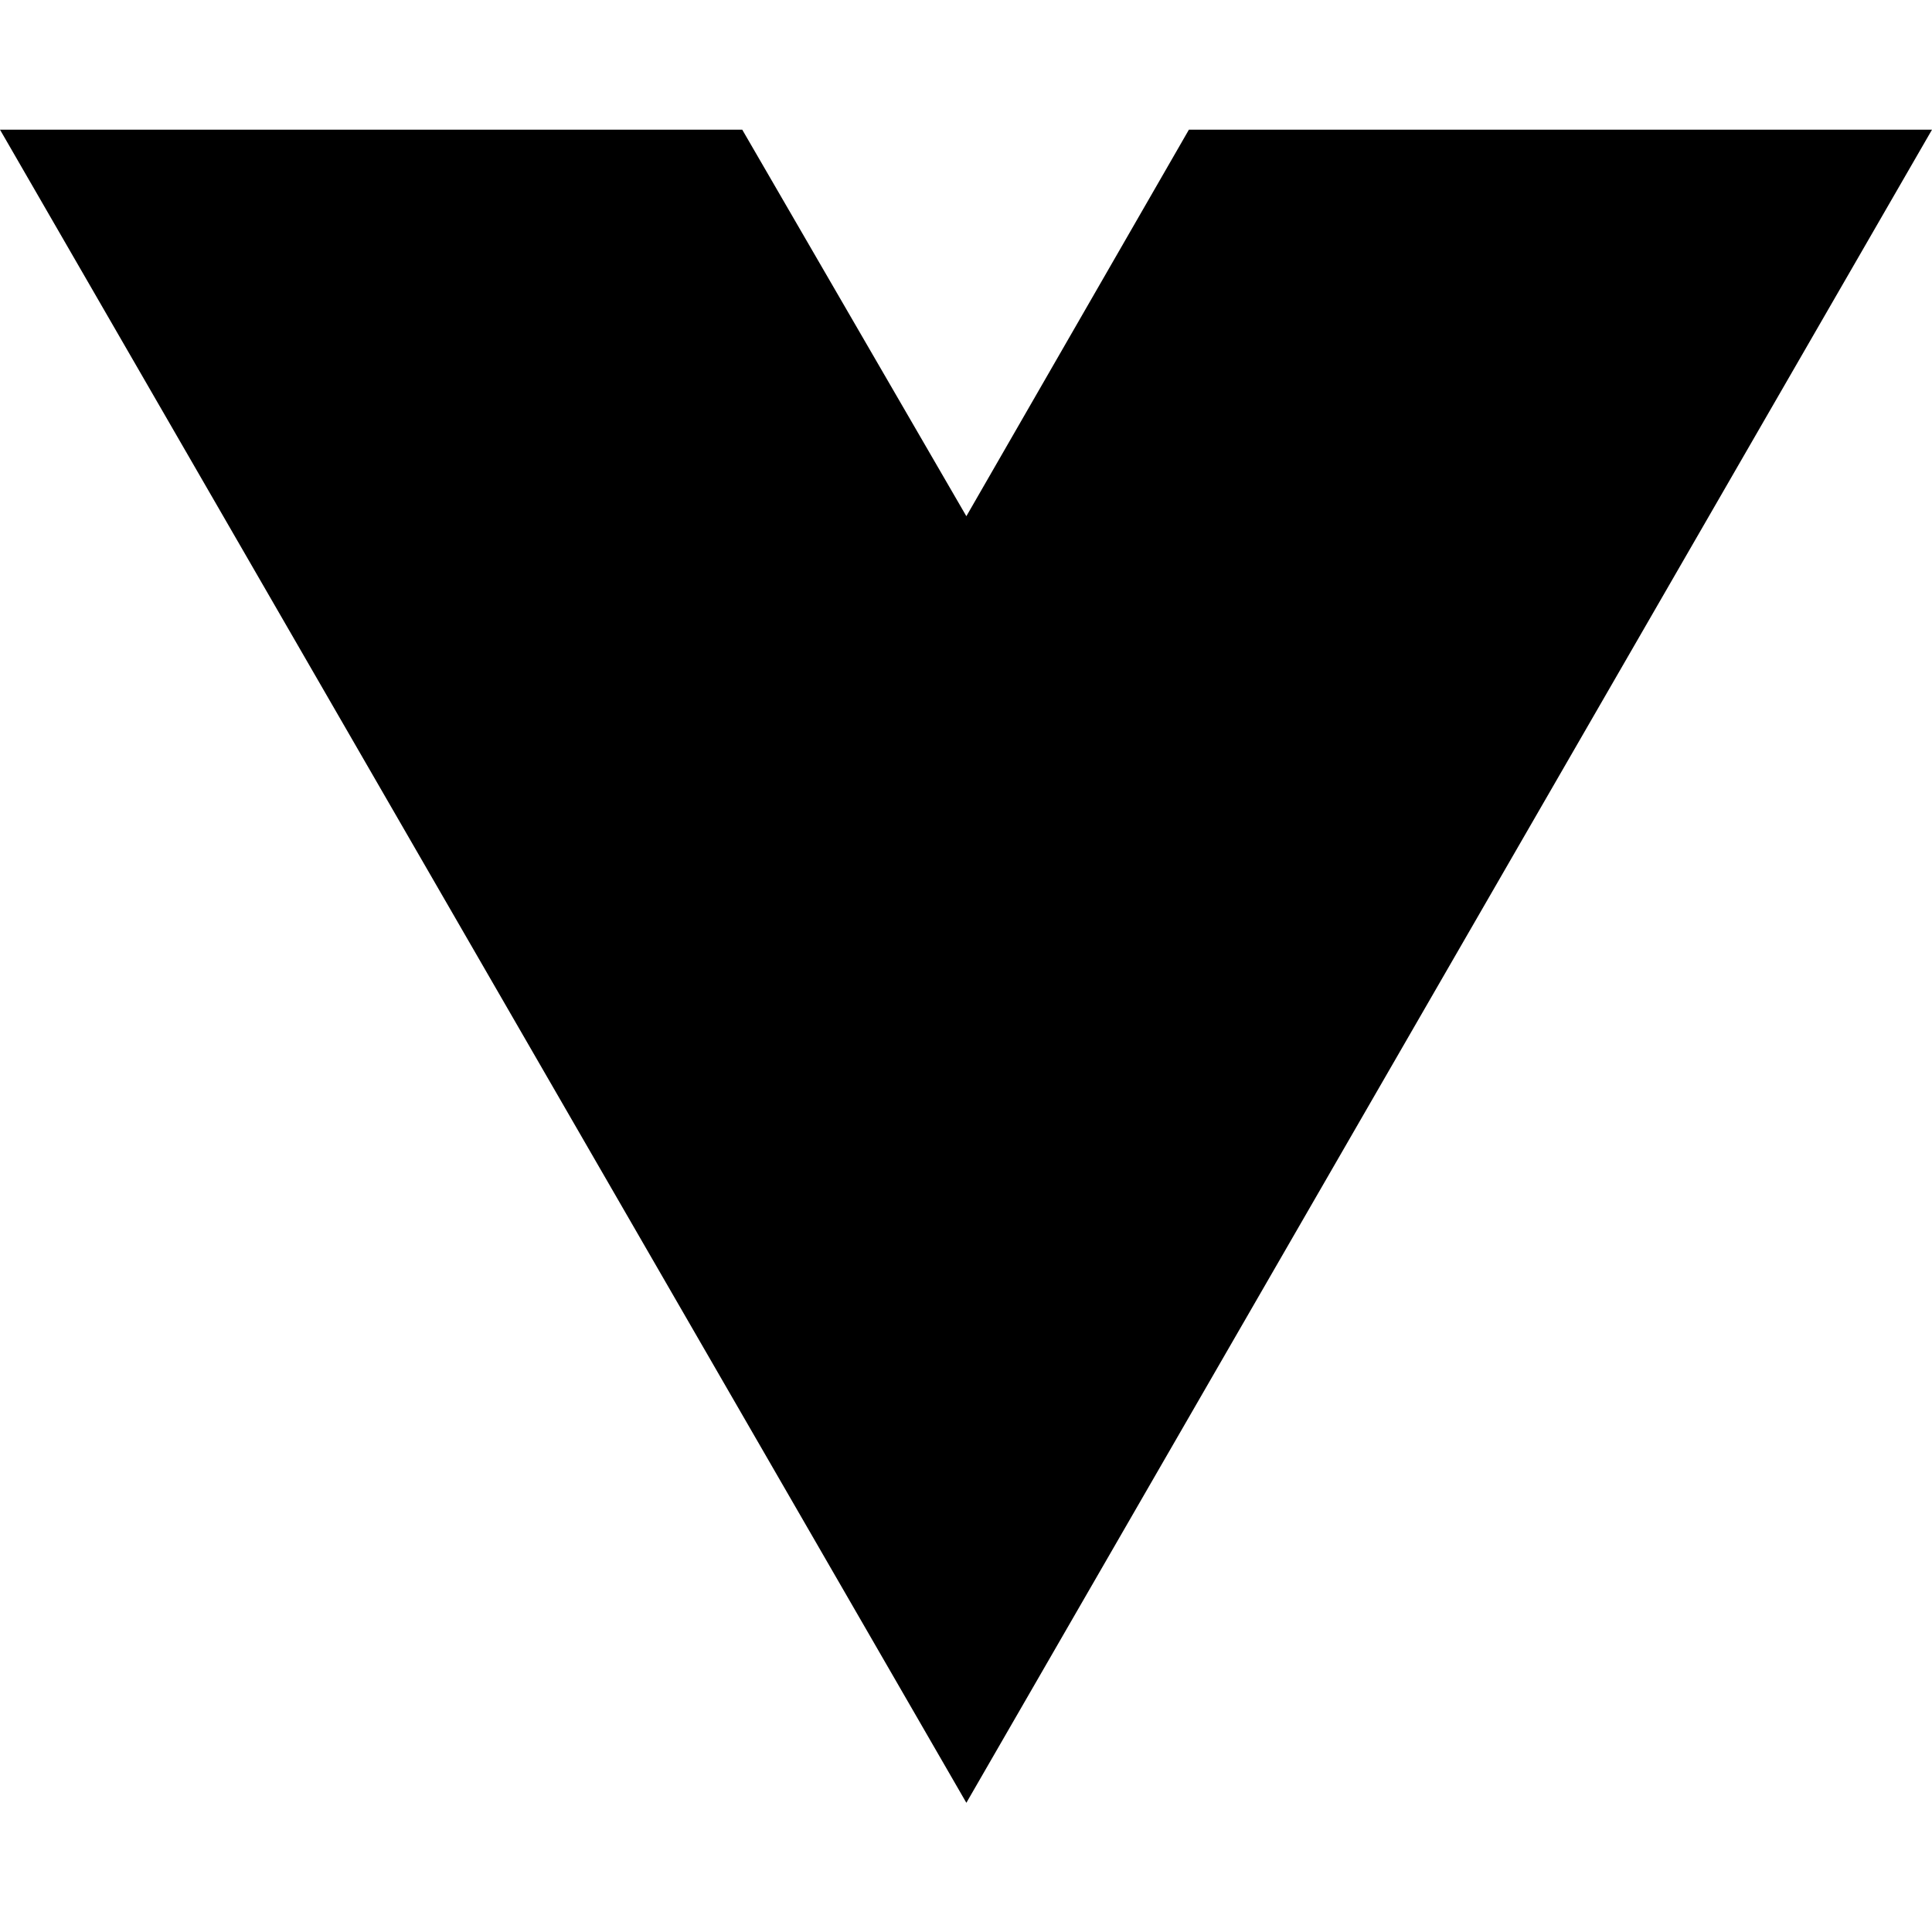
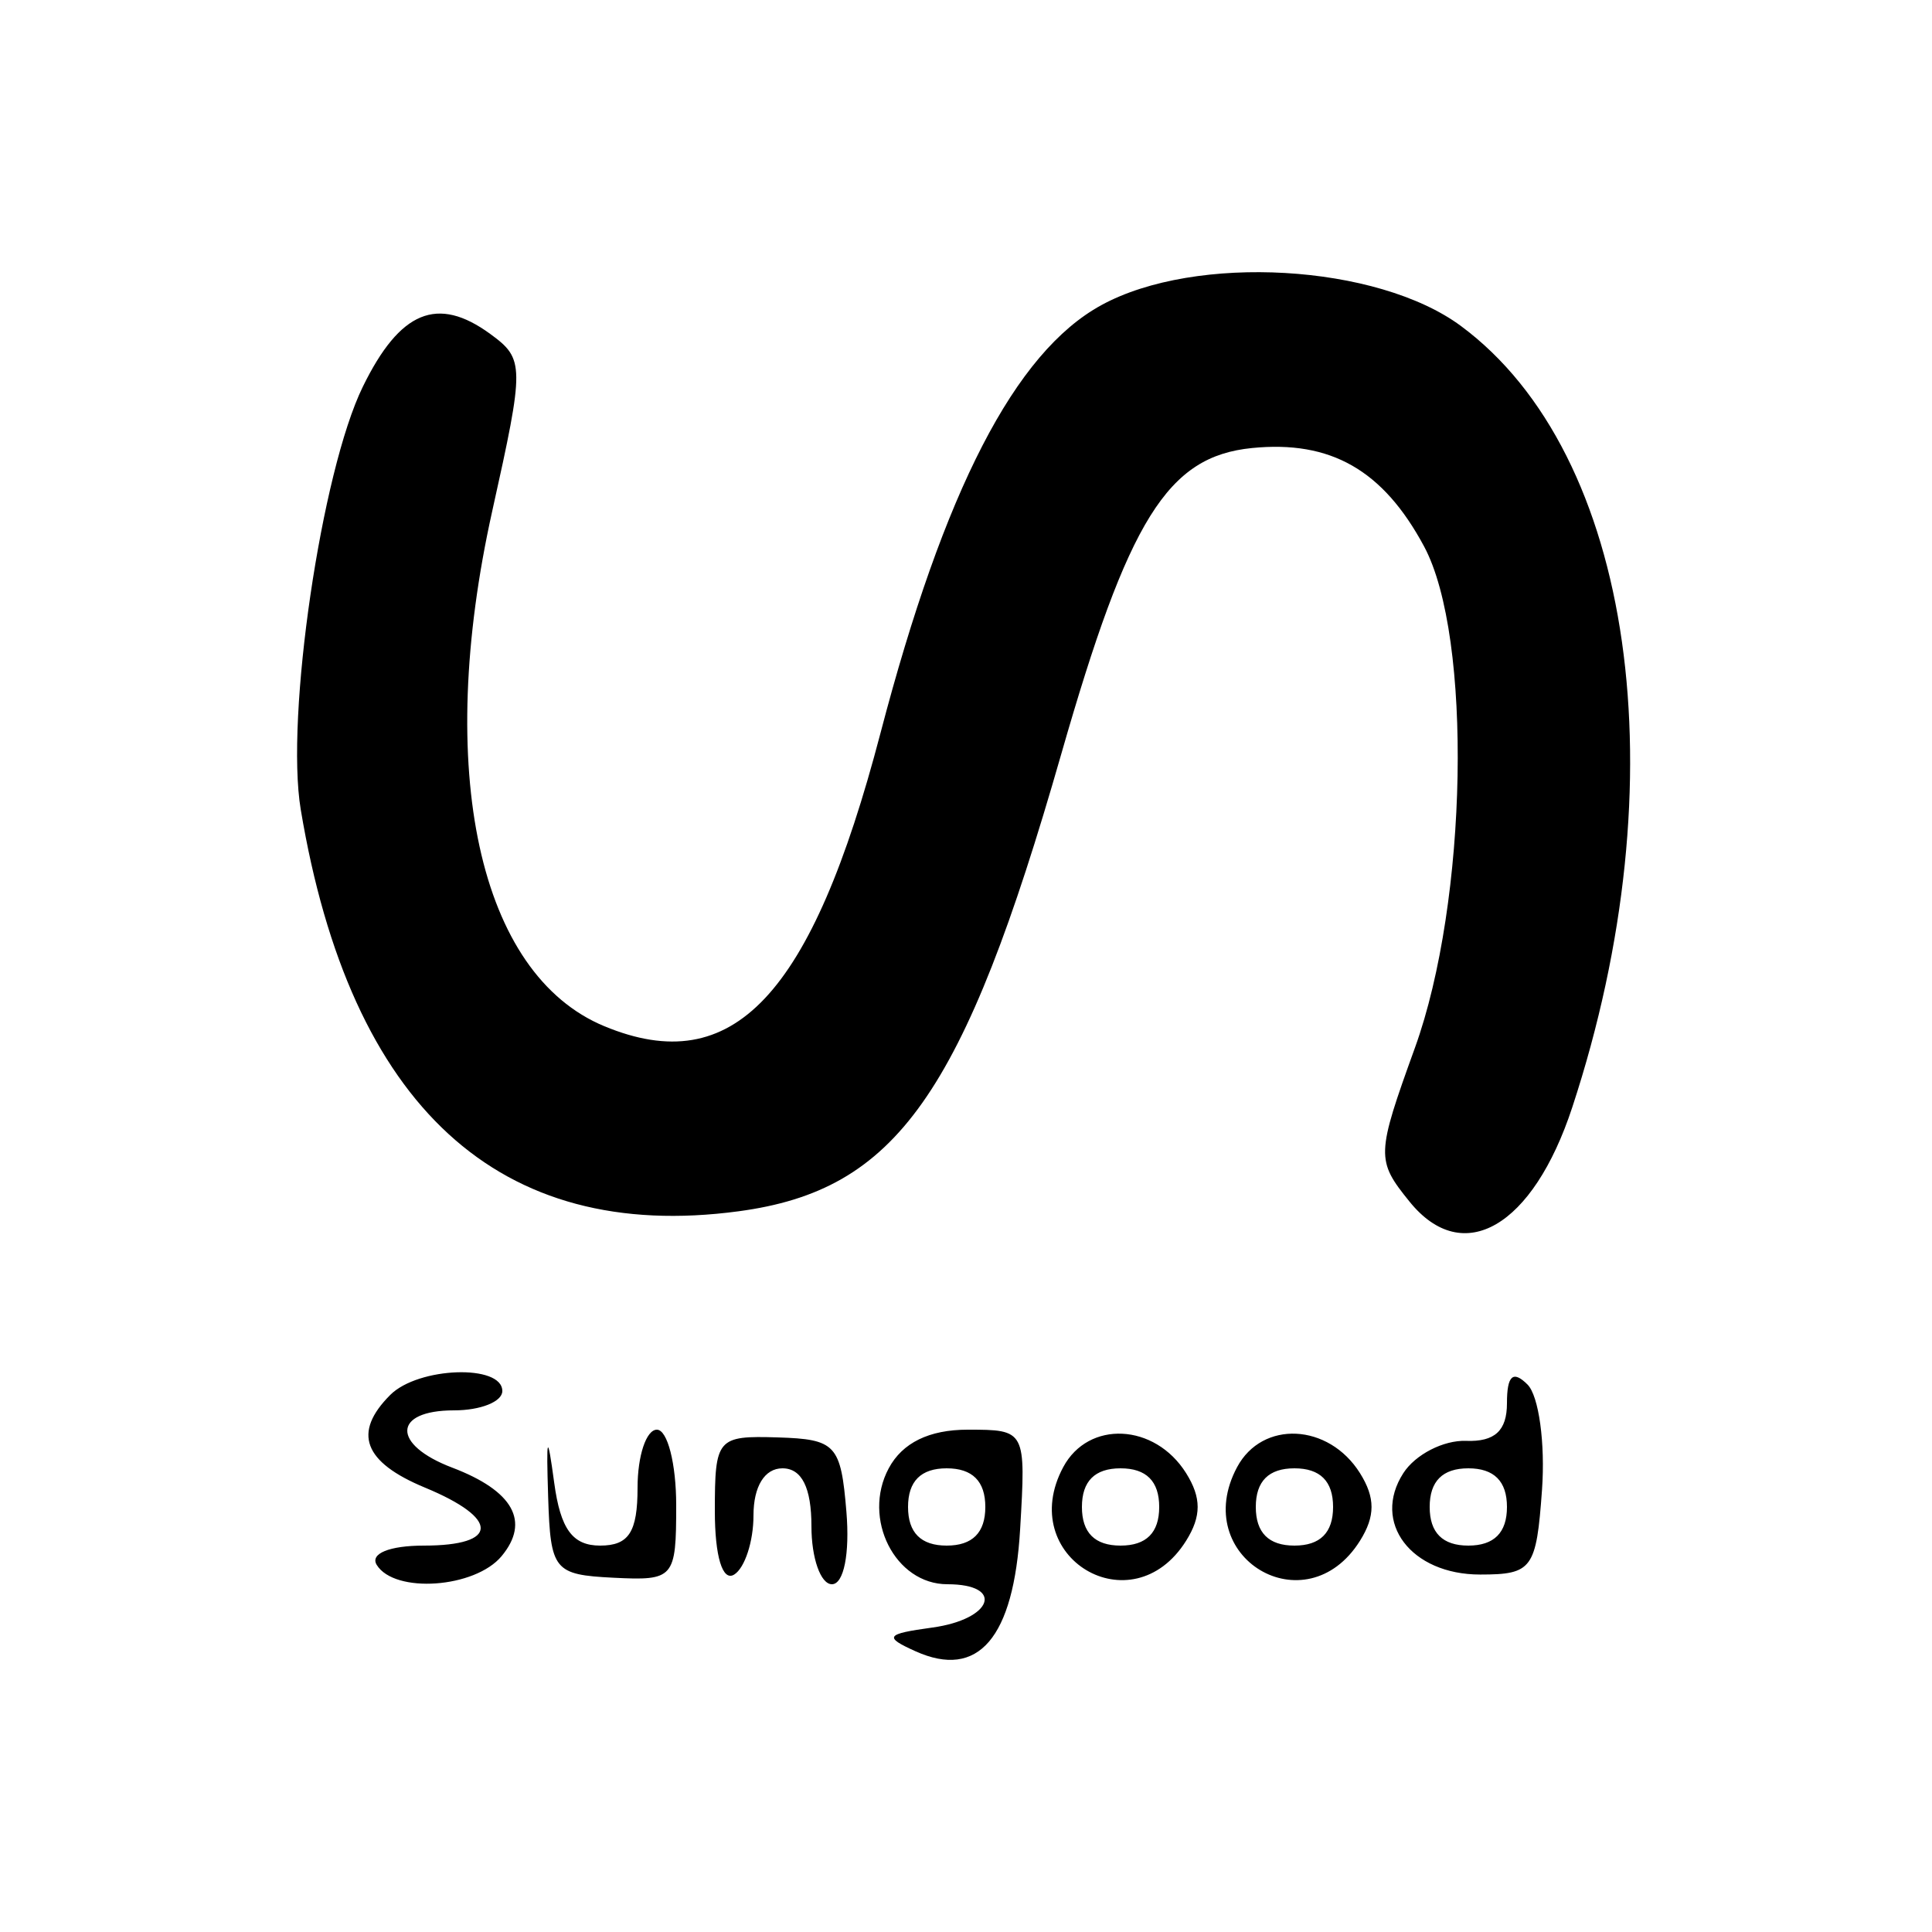
- <svg xmlns="http://www.w3.org/2000/svg" width="16" height="16" viewBox="0 0 16 16" fill="none">
-   <path d="M8.003 14.93L0 1.074H6.147L8.003 4.275L9.846 1.074H16L8.003 14.93Z" fill="black" />
+ <svg xmlns="http://www.w3.org/2000/svg" width="100" height="100" viewBox="0 0 100 100" version="1.1">
+   <path d="M 57 15.797 C 52.541 18.239, 48.873 25.348, 45.574 37.944 C 42.006 51.566, 37.946 55.877, 31.284 53.118 C 24.779 50.423, 22.488 39.893, 25.481 26.439 C 27.155 18.915, 27.152 18.584, 25.378 17.287 C 22.642 15.287, 20.701 16.089, 18.780 20.016 C 16.631 24.406, 14.766 37.105, 15.566 41.899 C 18.132 57.289, 25.835 64.359, 38.227 62.696 C 46.400 61.600, 49.874 56.679, 54.928 39.038 C 58.418 26.858, 60.431 23.626, 64.803 23.190 C 68.881 22.783, 71.588 24.330, 73.709 28.280 C 76.225 32.966, 75.975 46.658, 73.235 54.238 C 71.230 59.783, 71.221 60.051, 72.962 62.202 C 75.723 65.611, 79.342 63.511, 81.379 57.318 C 86.967 40.333, 84.568 23.497, 75.616 16.872 C 71.284 13.666, 61.881 13.123, 57 15.797 M 20.200 72.200 C 18.242 74.158, 18.813 75.680, 22 77 C 25.865 78.601, 25.837 80, 21.941 80 C 20.156 80, 19.139 80.417, 19.500 81 C 20.426 82.498, 24.585 82.204, 25.964 80.544 C 27.451 78.751, 26.565 77.165, 23.403 75.963 C 20.262 74.769, 20.320 73, 23.500 73 C 24.875 73, 26 72.550, 26 72 C 26 70.599, 21.651 70.749, 20.200 72.200 M 78 72.629 C 78 74.055, 77.370 74.635, 75.881 74.579 C 74.716 74.536, 73.255 75.287, 72.636 76.250 C 70.992 78.805, 73.036 81.500, 76.615 81.498 C 79.308 81.497, 79.521 81.205, 79.814 77.113 C 79.987 74.701, 79.649 72.249, 79.064 71.664 C 78.312 70.912, 78 71.195, 78 72.629 M 28.373 77.500 C 28.493 81.284, 28.675 81.509, 31.750 81.663 C 34.891 81.821, 35 81.694, 35 77.913 C 35 75.761, 34.550 74, 34 74 C 33.450 74, 33 75.350, 33 77 C 33 79.301, 32.549 80, 31.063 80 C 29.635 80, 29.011 79.146, 28.686 76.750 C 28.330 74.125, 28.270 74.269, 28.373 77.500 M 37 78.209 C 37 80.560, 37.398 81.872, 38 81.500 C 38.550 81.160, 39 79.784, 39 78.441 C 39 76.938, 39.576 76, 40.500 76 C 41.500 76, 42 77, 42 79 C 42 80.650, 42.477 82, 43.060 82 C 43.674 82, 43.990 80.421, 43.810 78.250 C 43.523 74.774, 43.263 74.493, 40.250 74.400 C 37.121 74.304, 37 74.445, 37 78.209 M 46 76 C 44.608 78.600, 46.328 82, 49.035 82 C 52.018 82, 51.383 83.815, 48.250 84.243 C 45.841 84.573, 45.734 84.725, 47.386 85.469 C 50.635 86.932, 52.471 84.790, 52.802 79.147 C 53.103 74.022, 53.092 74, 50.087 74 C 48.094 74, 46.707 74.678, 46 76 M 55.032 75.939 C 52.539 80.598, 58.589 84.223, 61.393 79.750 C 62.189 78.480, 62.189 77.520, 61.393 76.250 C 59.773 73.666, 56.339 73.498, 55.032 75.939 M 64.032 75.939 C 61.539 80.598, 67.589 84.223, 70.393 79.750 C 71.189 78.480, 71.189 77.520, 70.393 76.250 C 68.773 73.666, 65.339 73.498, 64.032 75.939 M 47 78 C 47 79.333, 47.667 80, 49 80 C 50.333 80, 51 79.333, 51 78 C 51 76.667, 50.333 76, 49 76 C 47.667 76, 47 76.667, 47 78 M 56 78 C 56 79.333, 56.667 80, 58 80 C 59.333 80, 60 79.333, 60 78 C 60 76.667, 59.333 76, 58 76 C 56.667 76, 56 76.667, 56 78 M 65 78 C 65 79.333, 65.667 80, 67 80 C 68.333 80, 69 79.333, 69 78 C 69 76.667, 68.333 76, 67 76 C 65.667 76, 65 76.667, 65 78 M 74 78 C 74 79.333, 74.667 80, 76 80 C 77.333 80, 78 79.333, 78 78 C 78 76.667, 77.333 76, 76 76 C 74.667 76, 74 76.667, 74 78" stroke="none" fill="black" fill-rule="evenodd" />
</svg>
